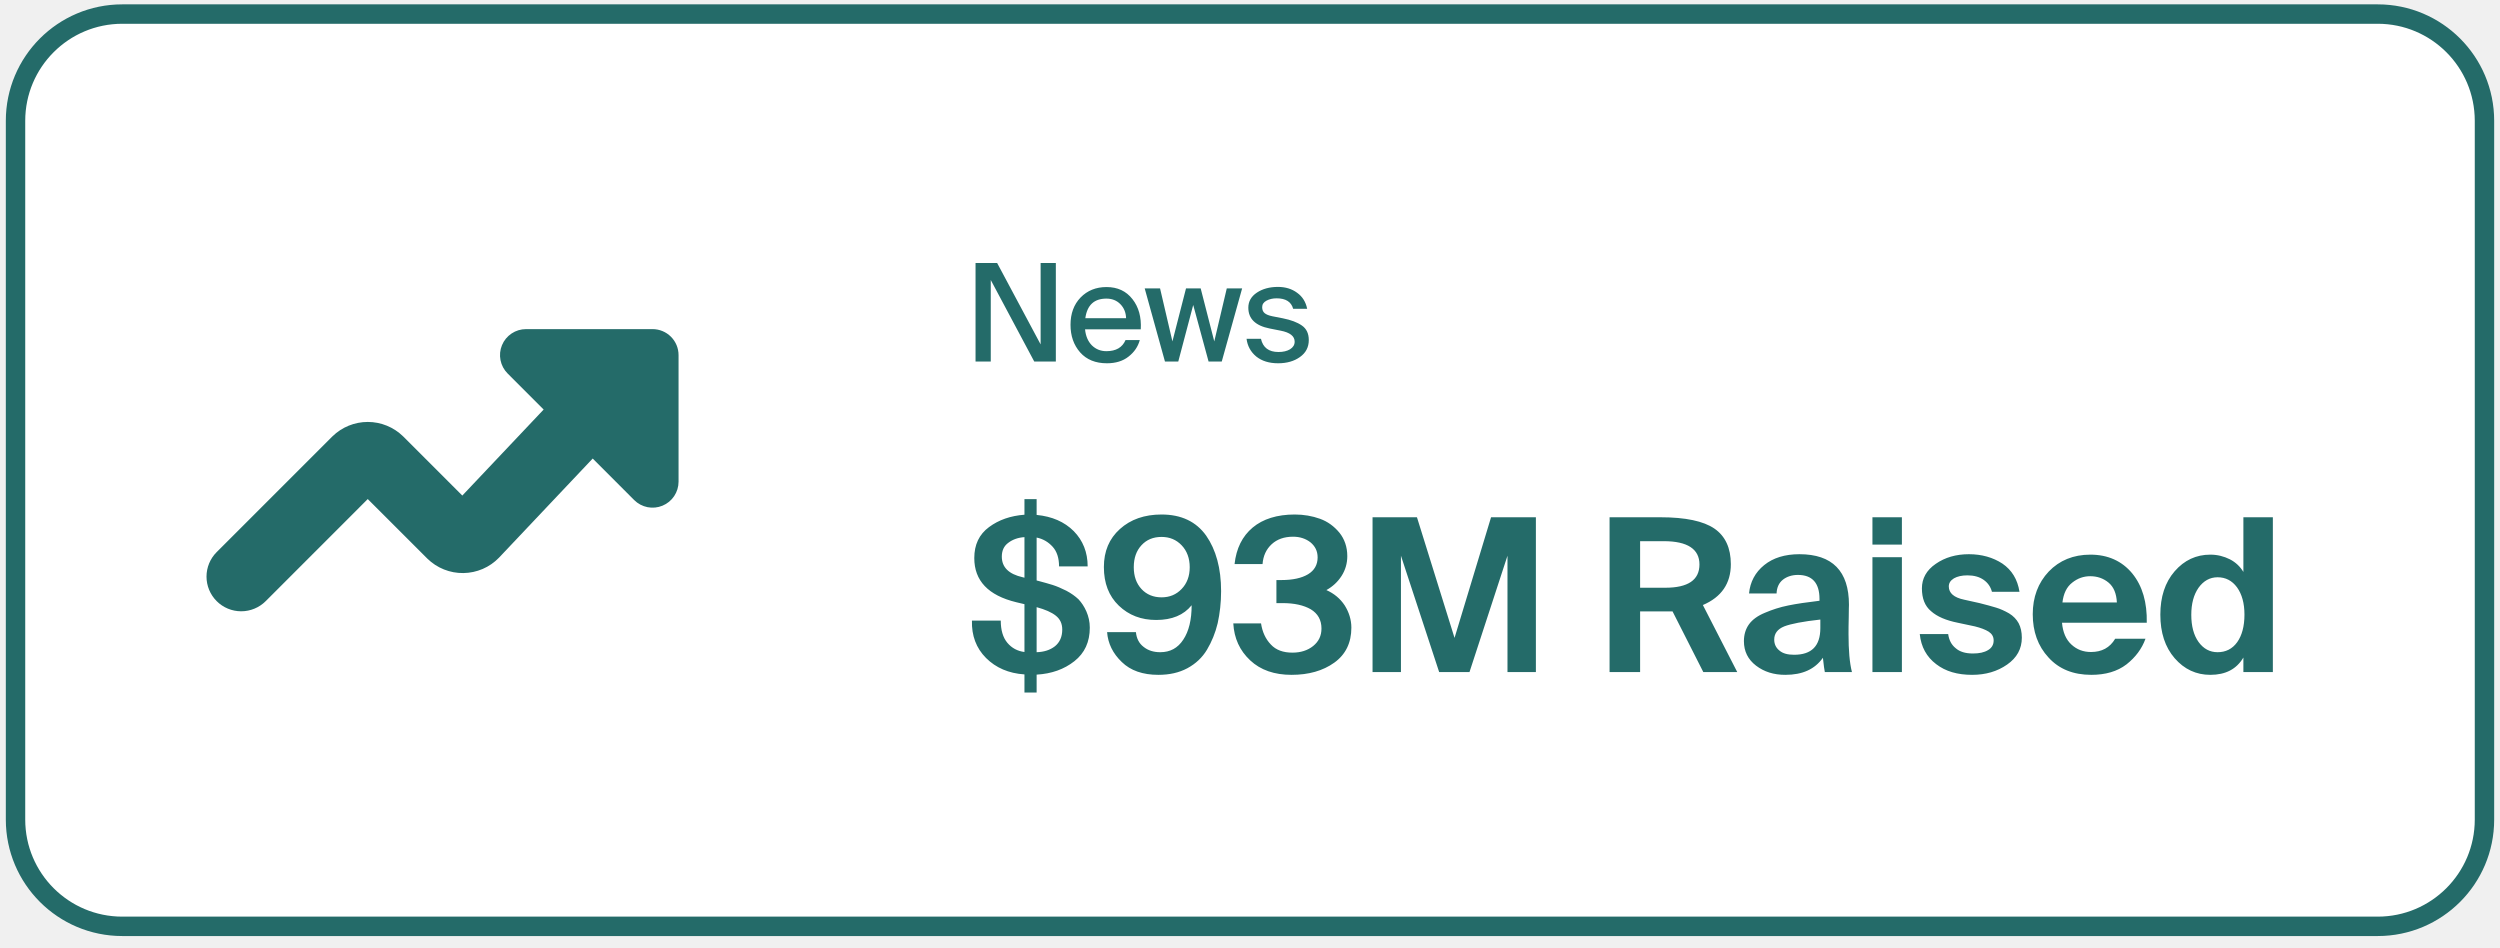
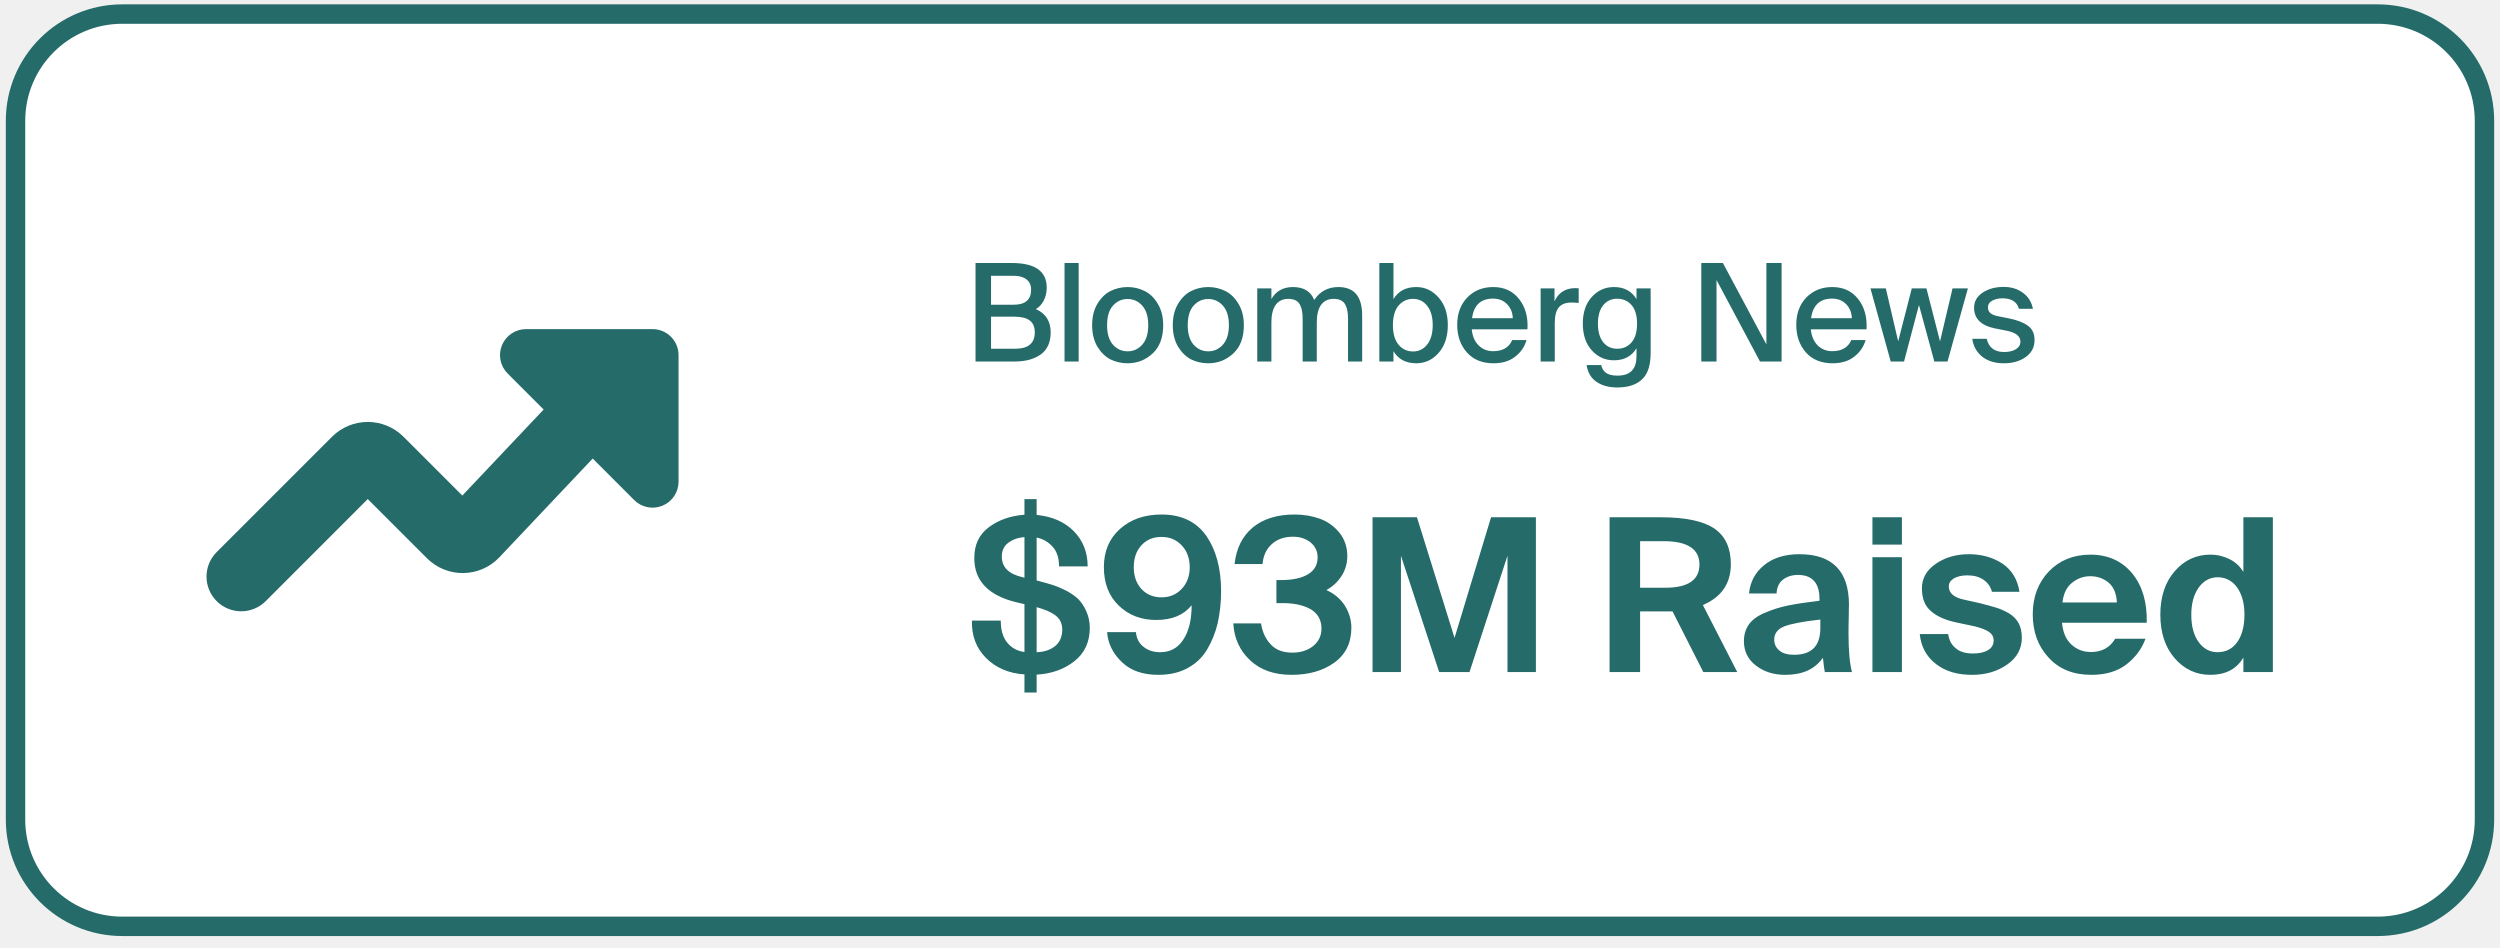
<svg xmlns="http://www.w3.org/2000/svg" width="161" height="61" viewBox="0 0 161 61" fill="none">
  <rect x="1" y="0.906" width="159" height="58.75" rx="6.875" fill="white" />
  <rect x="1" y="0.906" width="159" height="58.75" rx="6.875" stroke="#246B69" stroke-width="1.25" />
  <path fill-rule="evenodd" clip-rule="evenodd" d="M17.112 38.713C16.693 39.132 16.125 39.367 15.533 39.367C14.94 39.367 14.372 39.132 13.954 38.713C13.535 38.294 13.299 37.726 13.299 37.134C13.299 36.542 13.535 35.974 13.954 35.555L21.393 28.117L21.409 28.102C22.017 27.506 22.834 27.173 23.684 27.173C24.535 27.173 25.352 27.506 25.96 28.102L25.976 28.117L29.773 31.914L35.011 26.374L32.69 24.052C32.456 23.818 32.297 23.52 32.233 23.196C32.168 22.871 32.201 22.535 32.328 22.229C32.454 21.923 32.669 21.662 32.944 21.478C33.219 21.294 33.542 21.196 33.873 21.195H42.025C42.469 21.195 42.895 21.372 43.209 21.686C43.523 22 43.699 22.425 43.699 22.869V31.021C43.699 31.352 43.6 31.675 43.416 31.951C43.232 32.226 42.971 32.44 42.665 32.566C42.36 32.693 42.023 32.726 41.699 32.662C41.374 32.597 41.076 32.438 40.842 32.204L38.17 29.53L32.134 35.916C31.836 36.224 31.48 36.47 31.086 36.64C30.693 36.809 30.27 36.9 29.841 36.905C29.412 36.911 28.987 36.832 28.589 36.672C28.191 36.513 27.829 36.276 27.523 35.977L27.507 35.961L23.683 32.139L17.112 38.713Z" fill="#246B69" />
-   <path d="M66.605 23.281L63.805 18.031V23.281H62.825V16.938H64.216L67.016 22.179V16.938H67.996V23.281H66.605ZM72.485 21.899H73.403C73.287 22.325 73.045 22.68 72.677 22.966C72.316 23.252 71.852 23.395 71.286 23.395C70.551 23.395 69.977 23.162 69.562 22.695C69.148 22.223 68.941 21.63 68.941 20.919C68.941 20.195 69.157 19.609 69.588 19.16C70.026 18.711 70.583 18.486 71.26 18.486C71.972 18.486 72.528 18.746 72.931 19.265C73.334 19.778 73.511 20.426 73.465 21.207H69.877C69.918 21.639 70.064 21.983 70.315 22.24C70.572 22.491 70.883 22.616 71.251 22.616C71.869 22.616 72.281 22.377 72.485 21.899ZM69.895 20.49H72.52C72.508 20.128 72.386 19.828 72.152 19.589C71.919 19.35 71.618 19.23 71.251 19.23C70.463 19.23 70.011 19.65 69.895 20.49ZM76.379 18.574H77.324L78.199 21.986L79.004 18.574H79.993L78.681 23.281H77.832L76.843 19.641L75.881 23.281H75.023L73.719 18.574H74.708L75.504 21.986L76.379 18.574ZM83.279 19.886C83.157 19.437 82.801 19.212 82.212 19.212C81.967 19.212 81.751 19.262 81.564 19.361C81.378 19.46 81.284 19.6 81.284 19.781C81.284 19.95 81.337 20.079 81.442 20.166C81.547 20.254 81.713 20.321 81.941 20.367L82.614 20.499C83.139 20.604 83.548 20.758 83.839 20.962C84.137 21.167 84.286 21.479 84.286 21.899C84.286 22.36 84.096 22.724 83.717 22.992C83.344 23.261 82.874 23.395 82.308 23.395C81.731 23.395 81.261 23.249 80.899 22.957C80.543 22.66 80.336 22.281 80.278 21.82H81.206C81.334 22.386 81.71 22.669 82.334 22.669C82.638 22.669 82.886 22.61 83.078 22.494C83.276 22.371 83.376 22.208 83.376 22.004C83.376 21.648 83.075 21.412 82.474 21.295L81.766 21.155C80.85 20.974 80.392 20.528 80.392 19.816C80.392 19.414 80.576 19.09 80.943 18.845C81.311 18.6 81.763 18.477 82.299 18.477C82.784 18.477 83.195 18.603 83.533 18.854C83.877 19.099 84.093 19.443 84.181 19.886H83.279ZM65.975 32.144H66.759V33.161C67.749 33.258 68.546 33.601 69.151 34.206C69.743 34.811 70.045 35.568 70.045 36.475H68.203C68.203 35.939 68.065 35.513 67.79 35.21C67.515 34.907 67.171 34.701 66.759 34.619V37.383L66.869 37.41C67.226 37.506 67.529 37.589 67.79 37.671C68.051 37.754 68.34 37.877 68.67 38.042C68.986 38.208 69.248 38.4 69.454 38.593C69.646 38.799 69.825 39.06 69.963 39.376C70.1 39.693 70.183 40.036 70.183 40.421C70.183 41.343 69.853 42.057 69.192 42.58C68.532 43.102 67.721 43.391 66.759 43.446V44.601H65.975V43.432C64.957 43.364 64.132 43.006 63.5 42.374C62.867 41.741 62.565 40.93 62.593 39.968H64.449C64.449 40.572 64.586 41.054 64.875 41.398C65.164 41.741 65.535 41.934 65.975 41.989V38.909L65.453 38.785C63.638 38.345 62.744 37.396 62.744 35.939C62.744 35.072 63.06 34.413 63.693 33.945C64.325 33.477 65.081 33.216 65.975 33.148V32.144ZM68.409 40.545C68.409 40.16 68.271 39.871 67.996 39.651C67.721 39.431 67.309 39.252 66.759 39.101V42.002C67.226 41.989 67.625 41.865 67.941 41.617C68.244 41.37 68.409 41.013 68.409 40.545ZM64.517 35.843C64.517 36.53 64.957 36.97 65.865 37.176L65.975 37.204V34.591C65.562 34.619 65.219 34.742 64.944 34.949C64.655 35.155 64.517 35.458 64.517 35.843ZM76.618 36.53C76.618 35.953 76.439 35.471 76.095 35.114C75.752 34.756 75.325 34.578 74.803 34.578C74.267 34.578 73.84 34.756 73.51 35.114C73.18 35.471 73.015 35.939 73.015 36.53C73.015 37.108 73.18 37.575 73.51 37.932C73.84 38.29 74.28 38.469 74.803 38.469C75.325 38.469 75.752 38.29 76.095 37.932C76.439 37.575 76.618 37.108 76.618 36.53ZM74.72 42.002C75.353 42.002 75.848 41.741 76.205 41.191C76.563 40.655 76.742 39.913 76.742 38.977C76.233 39.61 75.477 39.926 74.459 39.926C73.497 39.926 72.699 39.624 72.053 39.005C71.407 38.386 71.09 37.561 71.09 36.516C71.09 35.499 71.434 34.688 72.122 34.069C72.809 33.45 73.703 33.134 74.803 33.134C76.068 33.134 77.03 33.587 77.677 34.495C78.309 35.403 78.639 36.599 78.639 38.07C78.639 38.812 78.557 39.5 78.419 40.133C78.268 40.765 78.034 41.329 77.732 41.837C77.429 42.346 77.003 42.745 76.467 43.034C75.93 43.322 75.312 43.46 74.597 43.46C73.593 43.46 72.809 43.185 72.245 42.635C71.668 42.085 71.352 41.439 71.297 40.71H73.153C73.194 41.123 73.359 41.439 73.648 41.659C73.937 41.892 74.294 42.002 74.72 42.002ZM83.233 42.03C83.755 42.03 84.209 41.892 84.566 41.604C84.924 41.315 85.103 40.944 85.103 40.476C85.103 39.926 84.869 39.514 84.415 39.239C83.961 38.977 83.356 38.84 82.6 38.84H82.201V37.355H82.531C83.246 37.355 83.824 37.231 84.236 36.984C84.649 36.736 84.855 36.365 84.855 35.898C84.855 35.485 84.69 35.169 84.388 34.921C84.085 34.688 83.714 34.564 83.274 34.564C82.696 34.564 82.243 34.729 81.899 35.045C81.541 35.375 81.349 35.801 81.308 36.324H79.506C79.616 35.32 80.001 34.536 80.675 33.972C81.335 33.422 82.243 33.134 83.384 33.134C83.961 33.134 84.511 33.23 85.006 33.409C85.501 33.587 85.914 33.89 86.257 34.303C86.588 34.715 86.766 35.224 86.766 35.815C86.766 36.282 86.642 36.709 86.395 37.094C86.147 37.479 85.817 37.781 85.419 38.001C85.914 38.221 86.312 38.551 86.601 38.991C86.876 39.431 87.028 39.913 87.028 40.421C87.028 41.398 86.656 42.154 85.927 42.676C85.199 43.199 84.278 43.46 83.177 43.46C82.078 43.46 81.184 43.157 80.51 42.525C79.836 41.892 79.479 41.109 79.424 40.146H81.211C81.294 40.696 81.5 41.15 81.844 41.508C82.174 41.865 82.641 42.03 83.233 42.03ZM94.635 43.281H92.682L90.221 35.788V43.281H88.392V33.312H91.252L93.672 41.081L96.024 33.312H98.911V43.281H97.082V35.788L94.635 43.281ZM109.693 43.281L107.713 39.376H107.245H105.623V43.281H103.656V33.312H106.929C108.551 33.312 109.706 33.56 110.408 34.041C111.109 34.523 111.466 35.292 111.466 36.337C111.466 37.575 110.861 38.455 109.665 38.964L111.879 43.281H109.693ZM107.149 34.852H105.623V37.85H107.245C108.703 37.85 109.445 37.355 109.445 36.351C109.445 35.361 108.675 34.852 107.149 34.852ZM117.23 40.449V39.899C116.103 40.023 115.333 40.174 114.906 40.339C114.466 40.517 114.26 40.806 114.26 41.191C114.26 41.48 114.37 41.714 114.59 41.892C114.81 42.085 115.126 42.167 115.539 42.167C116.666 42.167 117.23 41.604 117.23 40.449ZM117.395 42.36C116.873 43.102 116.075 43.46 114.975 43.46C114.233 43.46 113.614 43.267 113.091 42.869C112.569 42.47 112.308 41.947 112.308 41.288C112.308 40.875 112.418 40.504 112.638 40.201C112.858 39.899 113.201 39.651 113.669 39.459C114.123 39.266 114.618 39.101 115.168 38.991C115.704 38.881 116.378 38.785 117.175 38.689V38.565C117.175 37.547 116.708 37.025 115.786 37.025C115.401 37.025 115.071 37.135 114.824 37.328C114.563 37.534 114.425 37.836 114.411 38.221H112.638C112.706 37.479 113.036 36.86 113.614 36.392C114.191 35.925 114.948 35.691 115.883 35.691C118 35.691 119.073 36.778 119.073 38.95C119.073 38.991 119.059 39.252 119.059 39.734C119.045 40.215 119.045 40.586 119.045 40.834C119.045 41.879 119.114 42.69 119.265 43.281H117.519C117.491 43.171 117.45 42.855 117.395 42.36ZM120.585 35.884H122.482V43.281H120.585V35.884ZM120.585 33.312H122.482V35.072H120.585V33.312ZM130.055 38.111H128.281C128.198 37.795 128.02 37.534 127.745 37.341C127.47 37.149 127.126 37.053 126.7 37.053C126.342 37.053 126.053 37.121 125.833 37.245C125.613 37.383 125.503 37.547 125.503 37.767C125.503 38.194 125.833 38.483 126.493 38.62L127.483 38.84C127.923 38.95 128.267 39.046 128.542 39.129C128.817 39.211 129.092 39.335 129.381 39.5C129.656 39.665 129.862 39.885 130 40.133C130.137 40.394 130.206 40.71 130.206 41.068C130.206 41.782 129.89 42.36 129.257 42.8C128.625 43.24 127.882 43.46 127.002 43.46C126.067 43.46 125.297 43.24 124.692 42.773C124.073 42.305 123.716 41.659 123.633 40.834H125.462C125.517 41.219 125.668 41.521 125.943 41.741C126.205 41.975 126.576 42.085 127.057 42.085C127.47 42.085 127.786 42.016 128.033 41.865C128.267 41.727 128.391 41.521 128.391 41.246C128.391 40.999 128.281 40.82 128.075 40.682C127.855 40.545 127.566 40.435 127.181 40.339L126.081 40.105C125.325 39.954 124.747 39.706 124.362 39.362C123.963 39.032 123.771 38.538 123.771 37.891C123.771 37.259 124.06 36.722 124.665 36.31C125.256 35.898 125.971 35.691 126.796 35.691C127.621 35.691 128.35 35.898 128.955 36.296C129.56 36.709 129.931 37.314 130.055 38.111ZM138.252 40.105H132.793C132.848 40.71 133.041 41.178 133.398 41.508C133.756 41.837 134.168 41.989 134.663 41.989C135.351 41.989 135.873 41.714 136.217 41.136H138.169C137.936 41.782 137.523 42.333 136.946 42.786C136.354 43.24 135.598 43.46 134.677 43.46C133.522 43.46 132.601 43.089 131.927 42.346C131.239 41.604 130.909 40.669 130.909 39.555C130.909 38.455 131.253 37.534 131.941 36.805C132.628 36.09 133.522 35.719 134.622 35.719C135.749 35.719 136.657 36.131 137.317 36.929C137.977 37.74 138.279 38.799 138.252 40.105ZM134.608 37.108C134.182 37.108 133.797 37.245 133.453 37.52C133.096 37.795 132.889 38.221 132.821 38.799H136.327C136.299 38.221 136.121 37.795 135.791 37.52C135.461 37.245 135.062 37.108 134.608 37.108ZM146.372 43.281H144.474V42.346C144.034 43.089 143.333 43.46 142.343 43.46C141.436 43.46 140.666 43.102 140.047 42.388C139.428 41.672 139.126 40.737 139.126 39.583C139.126 38.441 139.428 37.506 140.047 36.791C140.666 36.076 141.436 35.719 142.343 35.719C142.811 35.719 143.223 35.829 143.608 36.021C143.979 36.214 144.268 36.489 144.474 36.833V33.312H146.372V43.281ZM142.811 42.002C143.333 42.002 143.759 41.796 144.076 41.356C144.378 40.93 144.543 40.339 144.543 39.583C144.543 38.84 144.378 38.263 144.062 37.822C143.746 37.396 143.333 37.176 142.811 37.176C142.316 37.176 141.903 37.41 141.587 37.85C141.271 38.304 141.119 38.881 141.119 39.596C141.119 40.311 141.271 40.903 141.587 41.343C141.903 41.782 142.316 42.002 142.811 42.002Z" fill="#246B69" />
+   <path d="M62.825 16.938H65.161C66.66 16.938 67.41 17.468 67.41 18.53C67.41 18.828 67.346 19.102 67.218 19.352C67.089 19.603 66.92 19.787 66.71 19.904C67.346 20.19 67.664 20.691 67.664 21.409C67.664 22.045 67.451 22.517 67.025 22.826C66.599 23.13 66.039 23.281 65.345 23.281H62.825V16.938ZM63.822 19.624H65.284C66.03 19.624 66.404 19.3 66.404 18.652C66.404 18.361 66.302 18.139 66.097 17.988C65.899 17.836 65.628 17.76 65.284 17.76H63.822V19.624ZM63.822 22.459H65.371C66.217 22.459 66.64 22.109 66.64 21.409C66.64 21.059 66.532 20.802 66.316 20.639C66.1 20.475 65.768 20.394 65.319 20.394H63.822V22.459ZM69.466 23.281H68.556V16.938H69.466V23.281ZM74.909 20.945C74.909 21.738 74.682 22.345 74.227 22.765C73.772 23.185 73.235 23.395 72.617 23.395C72.226 23.395 71.861 23.313 71.523 23.15C71.191 22.981 70.908 22.707 70.674 22.328C70.447 21.942 70.333 21.482 70.333 20.945C70.333 20.402 70.447 19.942 70.674 19.562C70.908 19.177 71.191 18.903 71.523 18.74C71.861 18.571 72.226 18.486 72.617 18.486C73.008 18.486 73.372 18.571 73.71 18.74C74.049 18.903 74.332 19.177 74.559 19.562C74.793 19.942 74.909 20.402 74.909 20.945ZM71.672 22.196C71.928 22.482 72.243 22.625 72.617 22.625C72.99 22.625 73.305 22.482 73.562 22.196C73.819 21.905 73.947 21.488 73.947 20.945C73.947 20.391 73.819 19.971 73.562 19.685C73.305 19.399 72.99 19.256 72.617 19.256C72.243 19.256 71.928 19.399 71.672 19.685C71.421 19.965 71.296 20.385 71.296 20.945C71.296 21.493 71.421 21.91 71.672 22.196ZM80.104 20.945C80.104 21.738 79.876 22.345 79.421 22.765C78.966 23.185 78.429 23.395 77.811 23.395C77.42 23.395 77.056 23.313 76.717 23.15C76.385 22.981 76.102 22.707 75.869 22.328C75.641 21.942 75.527 21.482 75.527 20.945C75.527 20.402 75.641 19.942 75.869 19.562C76.102 19.177 76.385 18.903 76.717 18.74C77.056 18.571 77.42 18.486 77.811 18.486C78.202 18.486 78.567 18.571 78.905 18.74C79.243 18.903 79.526 19.177 79.754 19.562C79.987 19.942 80.104 20.402 80.104 20.945ZM76.866 22.196C77.123 22.482 77.438 22.625 77.811 22.625C78.184 22.625 78.499 22.482 78.756 22.196C79.013 21.905 79.141 21.488 79.141 20.945C79.141 20.391 79.013 19.971 78.756 19.685C78.499 19.399 78.184 19.256 77.811 19.256C77.438 19.256 77.123 19.399 76.866 19.685C76.615 19.965 76.49 20.385 76.49 20.945C76.49 21.493 76.615 21.91 76.866 22.196ZM81.878 23.281H80.968V18.574H81.878V19.256C82.176 18.743 82.639 18.486 83.269 18.486C83.958 18.486 84.413 18.763 84.635 19.317C85.008 18.763 85.527 18.486 86.192 18.486C87.213 18.486 87.723 19.096 87.723 20.315V23.281H86.813V20.56C86.813 20.362 86.802 20.195 86.778 20.061C86.761 19.921 86.72 19.787 86.656 19.659C86.597 19.525 86.504 19.422 86.376 19.352C86.247 19.282 86.084 19.247 85.886 19.247C85.53 19.247 85.259 19.379 85.072 19.641C84.891 19.904 84.801 20.274 84.801 20.753V23.281H83.891V20.56C83.891 20.362 83.879 20.195 83.856 20.061C83.838 19.921 83.797 19.787 83.733 19.659C83.675 19.525 83.582 19.422 83.453 19.352C83.325 19.282 83.162 19.247 82.963 19.247C82.607 19.247 82.336 19.379 82.15 19.641C81.969 19.904 81.878 20.274 81.878 20.753V23.281ZM89.739 16.938V19.265C90.048 18.746 90.538 18.486 91.209 18.486C91.774 18.486 92.253 18.711 92.644 19.16C93.04 19.603 93.239 20.195 93.239 20.936C93.239 21.683 93.04 22.281 92.644 22.73C92.253 23.173 91.774 23.395 91.209 23.395C90.538 23.395 90.048 23.135 89.739 22.616V23.281H88.829V16.938H89.739ZM90.999 22.634C91.378 22.634 91.684 22.482 91.917 22.179C92.151 21.875 92.267 21.461 92.267 20.936C92.267 20.411 92.151 20 91.917 19.703C91.684 19.399 91.378 19.247 90.999 19.247C90.625 19.247 90.316 19.39 90.071 19.676C89.826 19.962 89.704 20.382 89.704 20.936C89.704 21.49 89.826 21.913 90.071 22.205C90.316 22.491 90.625 22.634 90.999 22.634ZM97.388 21.899H98.307C98.19 22.325 97.948 22.68 97.581 22.966C97.219 23.252 96.755 23.395 96.189 23.395C95.454 23.395 94.88 23.162 94.466 22.695C94.051 22.223 93.844 21.63 93.844 20.919C93.844 20.195 94.06 19.609 94.492 19.16C94.929 18.711 95.486 18.486 96.163 18.486C96.875 18.486 97.432 18.746 97.834 19.265C98.237 19.778 98.415 20.426 98.368 21.207H94.781C94.821 21.639 94.967 21.983 95.218 22.24C95.475 22.491 95.787 22.616 96.154 22.616C96.773 22.616 97.184 22.377 97.388 21.899ZM94.798 20.49H97.423C97.411 20.128 97.289 19.828 97.056 19.589C96.822 19.35 96.522 19.23 96.154 19.23C95.367 19.23 94.915 19.65 94.798 20.49ZM101.667 19.51C101.504 19.492 101.346 19.484 101.195 19.484C100.833 19.484 100.565 19.586 100.39 19.79C100.215 19.994 100.127 20.335 100.127 20.814V23.281H99.217V18.574H100.11V19.405C100.366 18.851 100.801 18.568 101.413 18.556C101.53 18.556 101.615 18.559 101.667 18.565V19.51ZM105.391 18.574H106.301V22.73C106.301 23.494 106.131 24.045 105.793 24.384C105.431 24.763 104.883 24.953 104.148 24.953C103.606 24.953 103.159 24.83 102.809 24.585C102.459 24.346 102.249 23.987 102.179 23.509H103.116C103.168 23.736 103.273 23.905 103.431 24.016C103.594 24.133 103.839 24.191 104.166 24.191C104.597 24.191 104.912 24.078 105.111 23.85C105.297 23.646 105.391 23.337 105.391 22.922V22.424C105.081 22.943 104.597 23.203 103.938 23.203C103.372 23.203 102.897 22.99 102.512 22.564C102.127 22.138 101.934 21.563 101.934 20.84C101.934 20.117 102.127 19.545 102.512 19.125C102.897 18.699 103.372 18.486 103.938 18.486C104.597 18.486 105.081 18.746 105.391 19.265V18.574ZM104.148 19.239C103.769 19.239 103.466 19.382 103.238 19.668C103.016 19.948 102.906 20.338 102.906 20.84C102.906 21.348 103.016 21.744 103.238 22.03C103.466 22.316 103.769 22.459 104.148 22.459C104.521 22.459 104.828 22.325 105.067 22.056C105.306 21.782 105.426 21.377 105.426 20.84C105.426 20.309 105.306 19.91 105.067 19.641C104.828 19.373 104.521 19.239 104.148 19.239ZM113.344 23.281L110.544 18.031V23.281H109.564V16.938H110.955L113.755 22.179V16.938H114.735V23.281H113.344ZM119.224 21.899H120.143C120.026 22.325 119.784 22.68 119.416 22.966C119.055 23.252 118.591 23.395 118.025 23.395C117.29 23.395 116.715 23.162 116.301 22.695C115.887 22.223 115.68 21.63 115.68 20.919C115.68 20.195 115.896 19.609 116.328 19.16C116.765 18.711 117.322 18.486 117.999 18.486C118.71 18.486 119.268 18.746 119.67 19.265C120.073 19.778 120.25 20.426 120.204 21.207H116.616C116.657 21.639 116.803 21.983 117.054 22.24C117.31 22.491 117.623 22.616 117.99 22.616C118.608 22.616 119.02 22.377 119.224 21.899ZM116.634 20.49H119.259C119.247 20.128 119.125 19.828 118.891 19.589C118.658 19.35 118.358 19.23 117.99 19.23C117.203 19.23 116.75 19.65 116.634 20.49ZM123.118 18.574H124.063L124.938 21.986L125.743 18.574H126.732L125.42 23.281H124.571L123.582 19.641L122.62 23.281H121.762L120.458 18.574H121.447L122.243 21.986L123.118 18.574ZM130.018 19.886C129.896 19.437 129.54 19.212 128.951 19.212C128.706 19.212 128.49 19.262 128.303 19.361C128.117 19.46 128.023 19.6 128.023 19.781C128.023 19.95 128.076 20.079 128.181 20.166C128.286 20.254 128.452 20.321 128.68 20.367L129.353 20.499C129.878 20.604 130.287 20.758 130.578 20.962C130.876 21.167 131.025 21.479 131.025 21.899C131.025 22.36 130.835 22.724 130.456 22.992C130.083 23.261 129.613 23.395 129.047 23.395C128.47 23.395 128 23.249 127.638 22.957C127.283 22.66 127.075 22.281 127.017 21.82H127.945C128.073 22.386 128.449 22.669 129.073 22.669C129.377 22.669 129.625 22.61 129.817 22.494C130.015 22.371 130.115 22.208 130.115 22.004C130.115 21.648 129.814 21.412 129.213 21.295L128.505 21.155C127.589 20.974 127.131 20.528 127.131 19.816C127.131 19.414 127.315 19.09 127.682 18.845C128.05 18.6 128.502 18.477 129.038 18.477C129.523 18.477 129.934 18.603 130.272 18.854C130.616 19.099 130.832 19.443 130.92 19.886H130.018ZM65.975 32.144H66.759V33.161C67.749 33.258 68.546 33.601 69.151 34.206C69.743 34.811 70.045 35.568 70.045 36.475H68.203C68.203 35.939 68.065 35.513 67.79 35.21C67.515 34.907 67.171 34.701 66.759 34.619V37.383L66.869 37.41C67.226 37.506 67.529 37.589 67.79 37.671C68.051 37.754 68.34 37.877 68.67 38.042C68.986 38.208 69.248 38.4 69.454 38.593C69.646 38.799 69.825 39.06 69.963 39.376C70.1 39.693 70.183 40.036 70.183 40.421C70.183 41.343 69.853 42.057 69.192 42.58C68.532 43.102 67.721 43.391 66.759 43.446V44.601H65.975V43.432C64.957 43.364 64.132 43.006 63.5 42.374C62.867 41.741 62.565 40.93 62.593 39.968H64.449C64.449 40.572 64.586 41.054 64.875 41.398C65.164 41.741 65.535 41.934 65.975 41.989V38.909L65.453 38.785C63.638 38.345 62.744 37.396 62.744 35.939C62.744 35.072 63.06 34.413 63.693 33.945C64.325 33.477 65.081 33.216 65.975 33.148V32.144ZM68.409 40.545C68.409 40.16 68.271 39.871 67.996 39.651C67.721 39.431 67.309 39.252 66.759 39.101V42.002C67.226 41.989 67.625 41.865 67.941 41.617C68.244 41.37 68.409 41.013 68.409 40.545ZM64.517 35.843C64.517 36.53 64.957 36.97 65.865 37.176L65.975 37.204V34.591C65.562 34.619 65.219 34.742 64.944 34.949C64.655 35.155 64.517 35.458 64.517 35.843ZM76.618 36.53C76.618 35.953 76.439 35.471 76.095 35.114C75.752 34.756 75.325 34.578 74.803 34.578C74.267 34.578 73.84 34.756 73.51 35.114C73.18 35.471 73.015 35.939 73.015 36.53C73.015 37.108 73.18 37.575 73.51 37.932C73.84 38.29 74.28 38.469 74.803 38.469C75.325 38.469 75.752 38.29 76.095 37.932C76.439 37.575 76.618 37.108 76.618 36.53ZM74.72 42.002C75.353 42.002 75.848 41.741 76.205 41.191C76.563 40.655 76.742 39.913 76.742 38.977C76.233 39.61 75.477 39.926 74.459 39.926C73.497 39.926 72.699 39.624 72.053 39.005C71.407 38.386 71.09 37.561 71.09 36.516C71.09 35.499 71.434 34.688 72.122 34.069C72.809 33.45 73.703 33.134 74.803 33.134C76.068 33.134 77.03 33.587 77.677 34.495C78.309 35.403 78.639 36.599 78.639 38.07C78.639 38.812 78.557 39.5 78.419 40.133C78.268 40.765 78.034 41.329 77.732 41.837C77.429 42.346 77.003 42.745 76.467 43.034C75.93 43.322 75.312 43.46 74.597 43.46C73.593 43.46 72.809 43.185 72.245 42.635C71.668 42.085 71.352 41.439 71.297 40.71H73.153C73.194 41.123 73.359 41.439 73.648 41.659C73.937 41.892 74.294 42.002 74.72 42.002ZM83.233 42.03C83.755 42.03 84.209 41.892 84.566 41.604C84.924 41.315 85.103 40.944 85.103 40.476C85.103 39.926 84.869 39.514 84.415 39.239C83.961 38.977 83.356 38.84 82.6 38.84H82.201V37.355H82.531C83.246 37.355 83.824 37.231 84.236 36.984C84.649 36.736 84.855 36.365 84.855 35.898C84.855 35.485 84.69 35.169 84.388 34.921C84.085 34.688 83.714 34.564 83.274 34.564C82.696 34.564 82.243 34.729 81.899 35.045C81.541 35.375 81.349 35.801 81.308 36.324H79.506C79.616 35.32 80.001 34.536 80.675 33.972C81.335 33.422 82.243 33.134 83.384 33.134C83.961 33.134 84.511 33.23 85.006 33.409C85.501 33.587 85.914 33.89 86.257 34.303C86.588 34.715 86.766 35.224 86.766 35.815C86.766 36.282 86.642 36.709 86.395 37.094C86.147 37.479 85.817 37.781 85.419 38.001C85.914 38.221 86.312 38.551 86.601 38.991C86.876 39.431 87.028 39.913 87.028 40.421C87.028 41.398 86.656 42.154 85.927 42.676C85.199 43.199 84.278 43.46 83.177 43.46C82.078 43.46 81.184 43.157 80.51 42.525C79.836 41.892 79.479 41.109 79.424 40.146H81.211C81.294 40.696 81.5 41.15 81.844 41.508C82.174 41.865 82.641 42.03 83.233 42.03ZM94.635 43.281H92.682L90.221 35.788V43.281H88.392V33.312H91.252L93.672 41.081L96.024 33.312H98.911V43.281H97.082V35.788L94.635 43.281ZM109.693 43.281L107.713 39.376H107.245H105.623V43.281H103.656V33.312H106.929C108.551 33.312 109.706 33.56 110.408 34.041C111.109 34.523 111.466 35.292 111.466 36.337C111.466 37.575 110.861 38.455 109.665 38.964L111.879 43.281H109.693ZM107.149 34.852H105.623V37.85H107.245C108.703 37.85 109.445 37.355 109.445 36.351C109.445 35.361 108.675 34.852 107.149 34.852ZM117.23 40.449V39.899C116.103 40.023 115.333 40.174 114.906 40.339C114.466 40.517 114.26 40.806 114.26 41.191C114.26 41.48 114.37 41.714 114.59 41.892C114.81 42.085 115.126 42.167 115.539 42.167C116.666 42.167 117.23 41.604 117.23 40.449ZM117.395 42.36C116.873 43.102 116.075 43.46 114.975 43.46C114.233 43.46 113.614 43.267 113.091 42.869C112.569 42.47 112.308 41.947 112.308 41.288C112.308 40.875 112.418 40.504 112.638 40.201C112.858 39.899 113.201 39.651 113.669 39.459C114.123 39.266 114.618 39.101 115.168 38.991C115.704 38.881 116.378 38.785 117.175 38.689V38.565C117.175 37.547 116.708 37.025 115.786 37.025C115.401 37.025 115.071 37.135 114.824 37.328C114.563 37.534 114.425 37.836 114.411 38.221H112.638C112.706 37.479 113.036 36.86 113.614 36.392C114.191 35.925 114.948 35.691 115.883 35.691C118 35.691 119.073 36.778 119.073 38.95C119.073 38.991 119.059 39.252 119.059 39.734C119.045 40.215 119.045 40.586 119.045 40.834C119.045 41.879 119.114 42.69 119.265 43.281H117.519C117.491 43.171 117.45 42.855 117.395 42.36ZM120.585 35.884H122.482V43.281H120.585V35.884ZM120.585 33.312H122.482V35.072H120.585V33.312ZM130.055 38.111H128.281C128.198 37.795 128.02 37.534 127.745 37.341C127.47 37.149 127.126 37.053 126.7 37.053C126.342 37.053 126.053 37.121 125.833 37.245C125.613 37.383 125.503 37.547 125.503 37.767C125.503 38.194 125.833 38.483 126.493 38.62L127.483 38.84C127.923 38.95 128.267 39.046 128.542 39.129C128.817 39.211 129.092 39.335 129.381 39.5C129.656 39.665 129.862 39.885 130 40.133C130.137 40.394 130.206 40.71 130.206 41.068C130.206 41.782 129.89 42.36 129.257 42.8C128.625 43.24 127.882 43.46 127.002 43.46C126.067 43.46 125.297 43.24 124.692 42.773C124.073 42.305 123.716 41.659 123.633 40.834H125.462C125.517 41.219 125.668 41.521 125.943 41.741C126.205 41.975 126.576 42.085 127.057 42.085C127.47 42.085 127.786 42.016 128.033 41.865C128.267 41.727 128.391 41.521 128.391 41.246C128.391 40.999 128.281 40.82 128.075 40.682C127.855 40.545 127.566 40.435 127.181 40.339L126.081 40.105C125.325 39.954 124.747 39.706 124.362 39.362C123.963 39.032 123.771 38.538 123.771 37.891C123.771 37.259 124.06 36.722 124.665 36.31C125.256 35.898 125.971 35.691 126.796 35.691C127.621 35.691 128.35 35.898 128.955 36.296C129.56 36.709 129.931 37.314 130.055 38.111ZM138.252 40.105H132.793C132.848 40.71 133.041 41.178 133.398 41.508C133.756 41.837 134.168 41.989 134.663 41.989C135.351 41.989 135.873 41.714 136.217 41.136H138.169C137.936 41.782 137.523 42.333 136.946 42.786C136.354 43.24 135.598 43.46 134.677 43.46C133.522 43.46 132.601 43.089 131.927 42.346C131.239 41.604 130.909 40.669 130.909 39.555C130.909 38.455 131.253 37.534 131.941 36.805C132.628 36.09 133.522 35.719 134.622 35.719C135.749 35.719 136.657 36.131 137.317 36.929C137.977 37.74 138.279 38.799 138.252 40.105ZM134.608 37.108C134.182 37.108 133.797 37.245 133.453 37.52C133.096 37.795 132.889 38.221 132.821 38.799H136.327C136.299 38.221 136.121 37.795 135.791 37.52C135.461 37.245 135.062 37.108 134.608 37.108ZM146.372 43.281H144.474V42.346C144.034 43.089 143.333 43.46 142.343 43.46C141.436 43.46 140.666 43.102 140.047 42.388C139.428 41.672 139.126 40.737 139.126 39.583C139.126 38.441 139.428 37.506 140.047 36.791C140.666 36.076 141.436 35.719 142.343 35.719C142.811 35.719 143.223 35.829 143.608 36.021C143.979 36.214 144.268 36.489 144.474 36.833V33.312H146.372V43.281ZM142.811 42.002C143.333 42.002 143.759 41.796 144.076 41.356C144.378 40.93 144.543 40.339 144.543 39.583C144.543 38.84 144.378 38.263 144.062 37.822C143.746 37.396 143.333 37.176 142.811 37.176C142.316 37.176 141.903 37.41 141.587 37.85C141.271 38.304 141.119 38.881 141.119 39.596C141.119 40.311 141.271 40.903 141.587 41.343C141.903 41.782 142.316 42.002 142.811 42.002Z" fill="#246B69" />
</svg>
